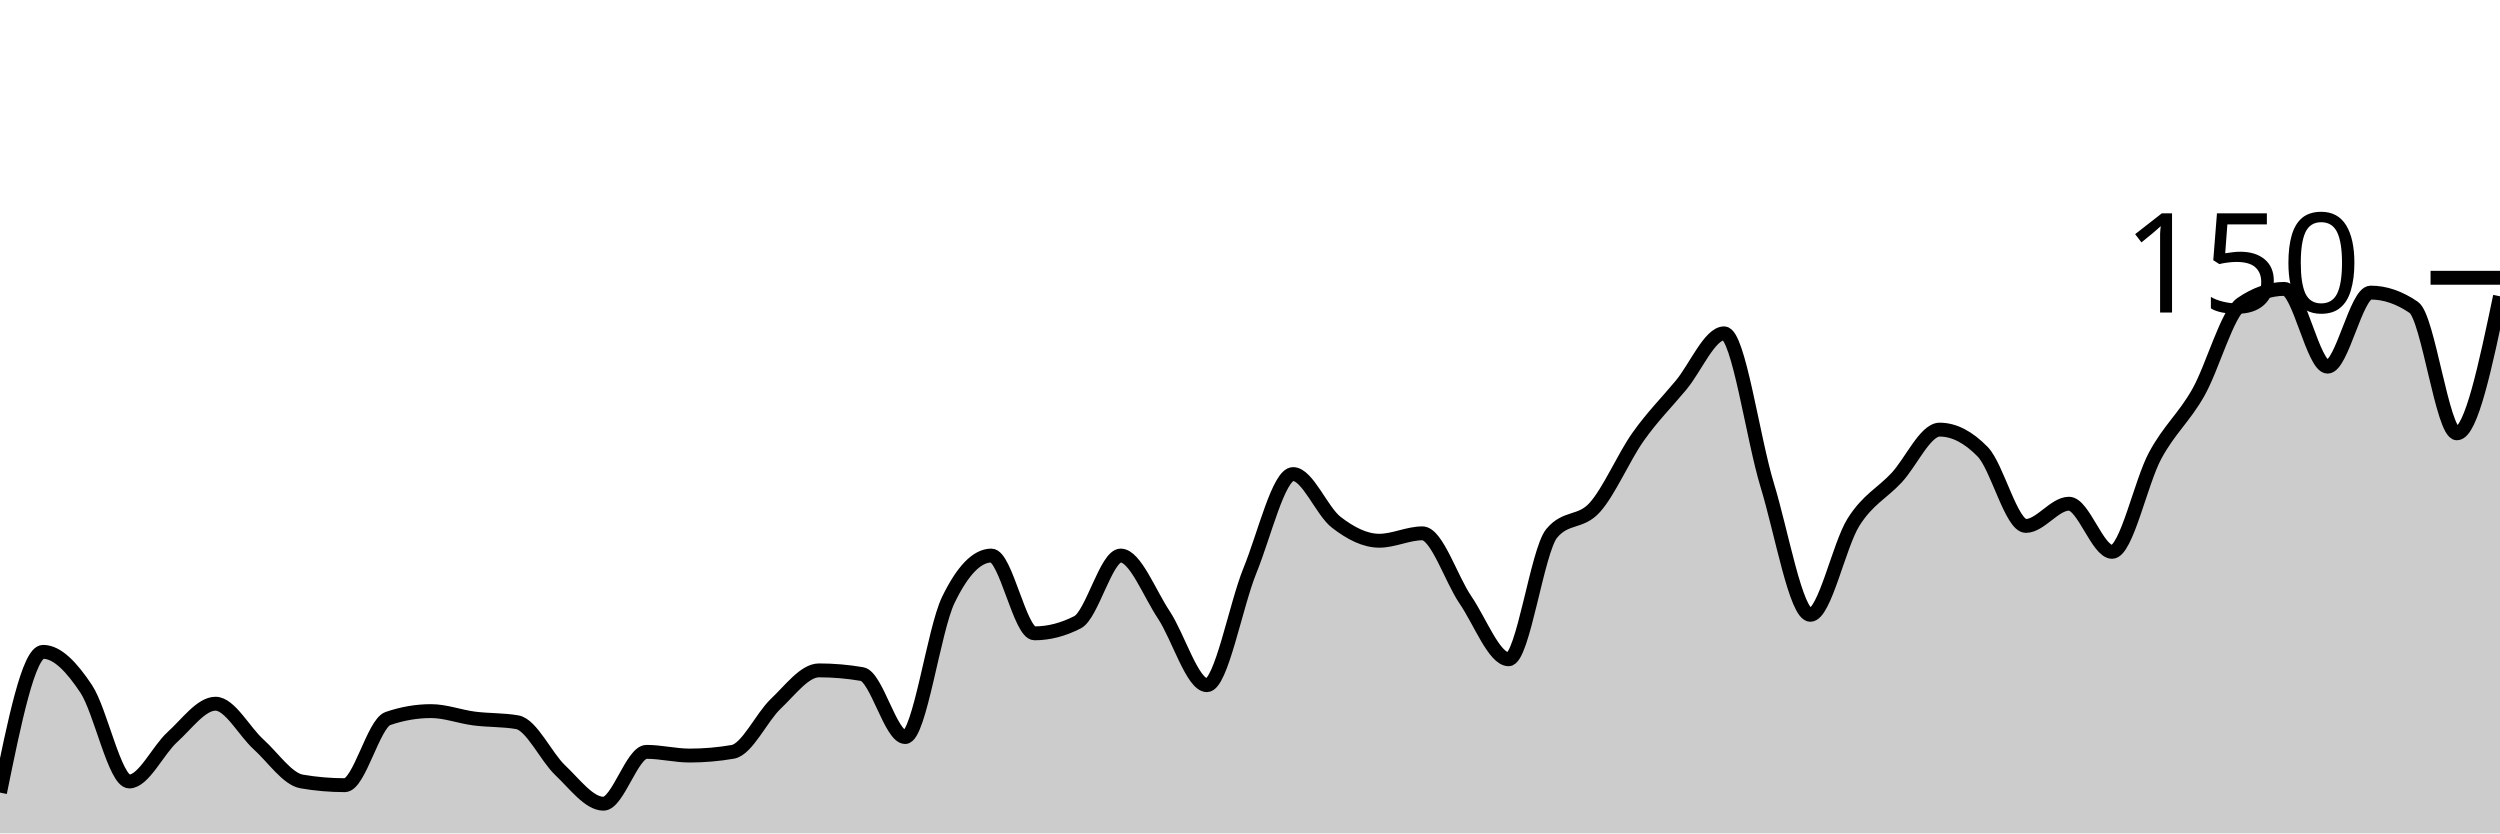
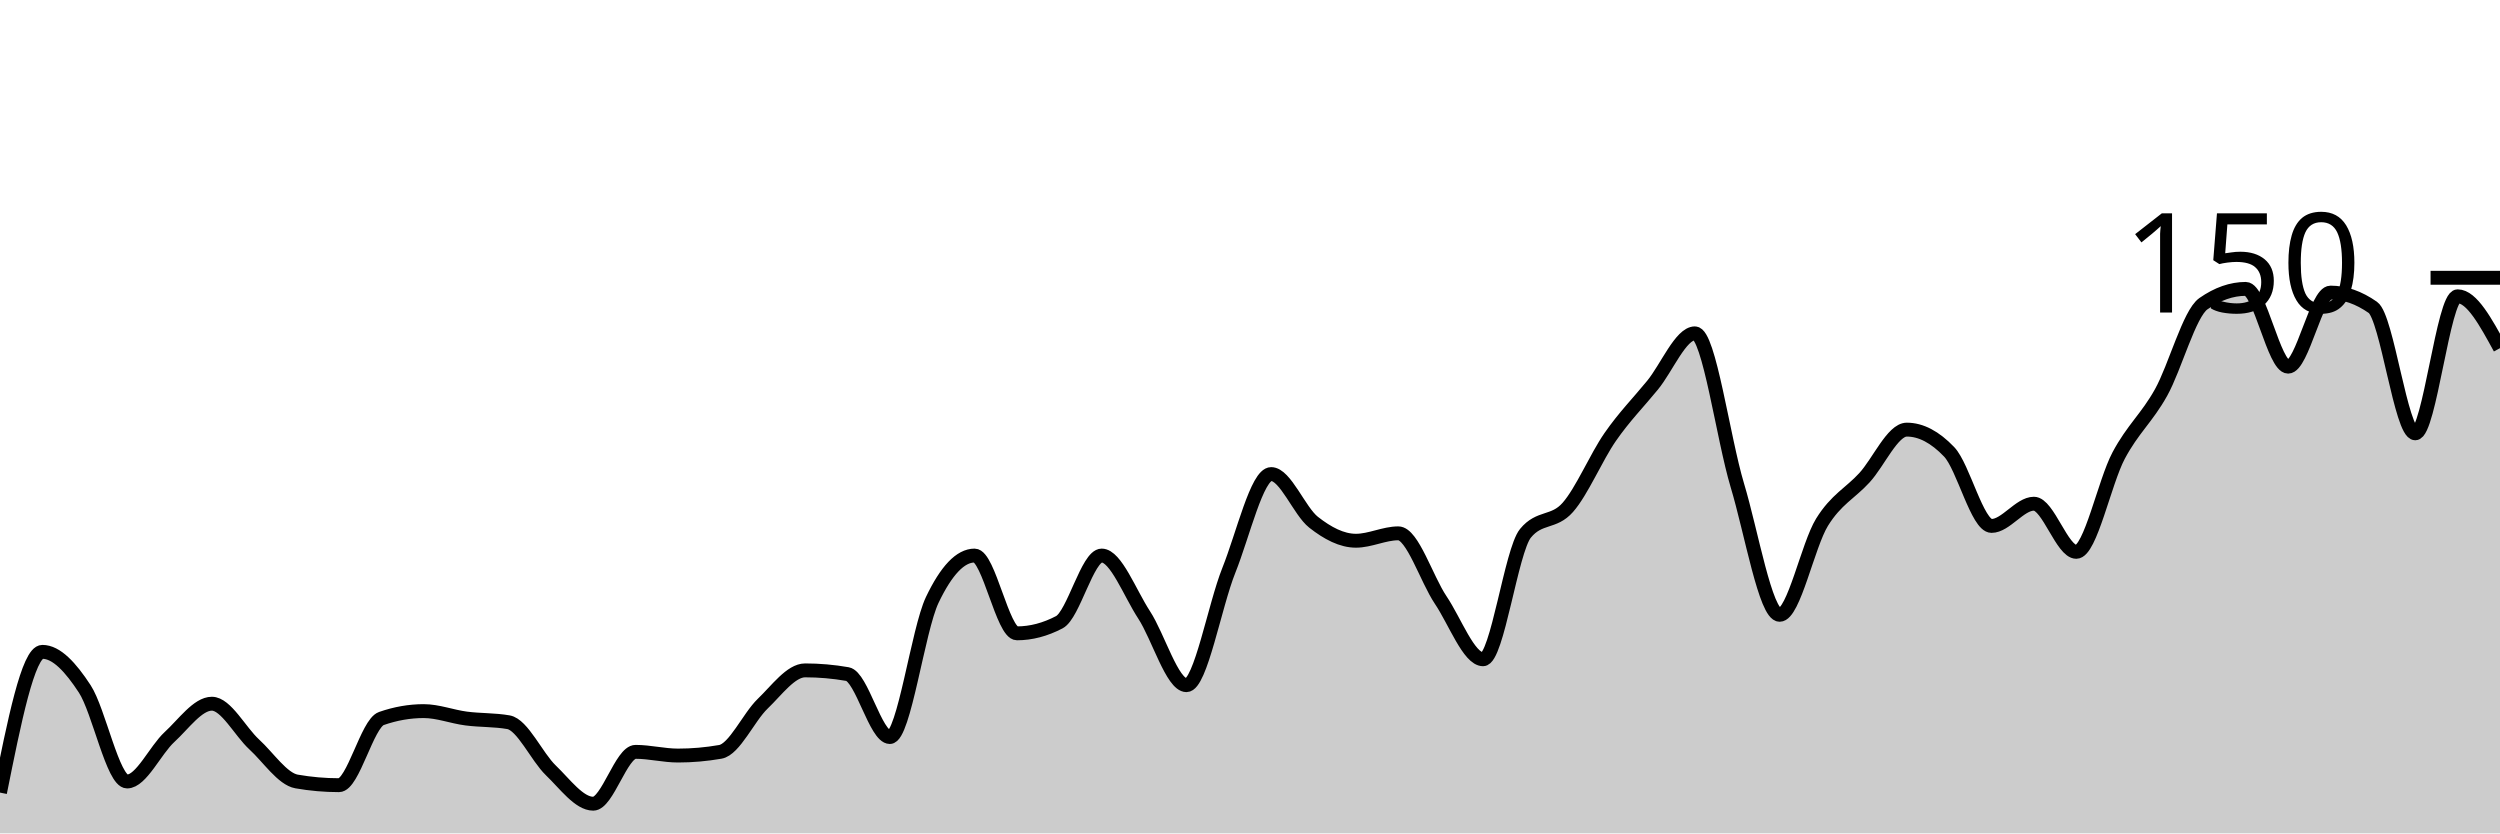
<svg xmlns="http://www.w3.org/2000/svg" viewBox="0 0 180 60">
  <g transform="translate(0,20)">
-     <path class="area" fill="rgba(0, 0, 0, 0.2)" d="M0,37.067C1.034,32,2.069,26.933,3.103,26.933C4.138,26.933,5.172,28.044,6.207,29.6C7.241,31.156,8.276,36.267,9.31,36.267C10.345,36.267,11.379,34,12.414,33.067C13.448,32.133,14.483,30.667,15.517,30.667C16.552,30.667,17.586,32.667,18.621,33.6C19.655,34.533,20.69,36.089,21.724,36.267C22.759,36.444,23.793,36.533,24.828,36.533C25.862,36.533,26.897,32.089,27.931,31.733C28.966,31.378,30,31.2,31.034,31.2C32.069,31.2,33.103,31.6,34.138,31.733C35.172,31.867,36.207,31.822,37.241,32C38.276,32.178,39.31,34.489,40.345,35.467C41.379,36.444,42.414,37.867,43.448,37.867C44.483,37.867,45.517,34.133,46.552,34.133C47.586,34.133,48.621,34.4,49.655,34.4C50.69,34.4,51.724,34.311,52.759,34.133C53.793,33.956,54.828,31.644,55.862,30.667C56.897,29.689,57.931,28.267,58.966,28.267C60,28.267,61.034,28.356,62.069,28.533C63.103,28.711,64.138,33.067,65.172,33.067C66.207,33.067,67.241,25.333,68.276,23.2C69.31,21.067,70.345,20,71.379,20C72.414,20,73.448,25.6,74.483,25.6C75.517,25.6,76.552,25.333,77.586,24.8C78.621,24.267,79.655,20,80.69,20C81.724,20,82.759,22.711,83.793,24.267C84.828,25.822,85.862,29.333,86.897,29.333C87.931,29.333,88.966,23.6,90,21.067C91.034,18.533,92.069,14.133,93.103,14.133C94.138,14.133,95.172,16.8,96.207,17.6C97.241,18.4,98.276,18.933,99.31,18.933C100.345,18.933,101.379,18.4,102.414,18.4C103.448,18.4,104.483,21.689,105.517,23.2C106.552,24.711,107.586,27.467,108.621,27.467C109.655,27.467,110.69,19.644,111.724,18.4C112.759,17.156,113.793,17.689,114.828,16.533C115.862,15.378,116.897,12.933,117.931,11.467C118.966,10,120,8.978,121.034,7.733C122.069,6.489,123.103,4,124.138,4C125.172,4,126.207,11.556,127.241,14.933C128.276,18.311,129.31,24.267,130.345,24.267C131.379,24.267,132.414,19.244,133.448,17.6C134.483,15.956,135.517,15.511,136.552,14.4C137.586,13.289,138.621,10.933,139.655,10.933C140.69,10.933,141.724,11.467,142.759,12.533C143.793,13.6,144.828,17.867,145.862,17.867C146.897,17.867,147.931,16.267,148.966,16.267C150,16.267,151.034,19.733,152.069,19.733C153.103,19.733,154.138,14.711,155.172,12.8C156.207,10.889,157.241,10.089,158.276,8.267C159.31,6.444,160.345,2.578,161.379,1.867C162.414,1.156,163.448,0.8,164.483,0.8C165.517,0.8,166.552,6.4,167.586,6.4C168.621,6.4,169.655,1.067,170.69,1.067C171.724,1.067,172.759,1.422,173.793,2.133C174.828,2.844,175.862,11.2,176.897,11.2C177.931,11.2,178.966,6.267,180,1.333L180,40C178.966,40,177.931,40,176.897,40C175.862,40,174.828,40,173.793,40C172.759,40,171.724,40,170.69,40C169.655,40,168.621,40,167.586,40C166.552,40,165.517,40,164.483,40C163.448,40,162.414,40,161.379,40C160.345,40,159.31,40,158.276,40C157.241,40,156.207,40,155.172,40C154.138,40,153.103,40,152.069,40C151.034,40,150,40,148.966,40C147.931,40,146.897,40,145.862,40C144.828,40,143.793,40,142.759,40C141.724,40,140.69,40,139.655,40C138.621,40,137.586,40,136.552,40C135.517,40,134.483,40,133.448,40C132.414,40,131.379,40,130.345,40C129.31,40,128.276,40,127.241,40C126.207,40,125.172,40,124.138,40C123.103,40,122.069,40,121.034,40C120,40,118.966,40,117.931,40C116.897,40,115.862,40,114.828,40C113.793,40,112.759,40,111.724,40C110.69,40,109.655,40,108.621,40C107.586,40,106.552,40,105.517,40C104.483,40,103.448,40,102.414,40C101.379,40,100.345,40,99.31,40C98.276,40,97.241,40,96.207,40C95.172,40,94.138,40,93.103,40C92.069,40,91.034,40,90,40C88.966,40,87.931,40,86.897,40C85.862,40,84.828,40,83.793,40C82.759,40,81.724,40,80.69,40C79.655,40,78.621,40,77.586,40C76.552,40,75.517,40,74.483,40C73.448,40,72.414,40,71.379,40C70.345,40,69.31,40,68.276,40C67.241,40,66.207,40,65.172,40C64.138,40,63.103,40,62.069,40C61.034,40,60,40,58.966,40C57.931,40,56.897,40,55.862,40C54.828,40,53.793,40,52.759,40C51.724,40,50.69,40,49.655,40C48.621,40,47.586,40,46.552,40C45.517,40,44.483,40,43.448,40C42.414,40,41.379,40,40.345,40C39.31,40,38.276,40,37.241,40C36.207,40,35.172,40,34.138,40C33.103,40,32.069,40,31.034,40C30,40,28.966,40,27.931,40C26.897,40,25.862,40,24.828,40C23.793,40,22.759,40,21.724,40C20.69,40,19.655,40,18.621,40C17.586,40,16.552,40,15.517,40C14.483,40,13.448,40,12.414,40C11.379,40,10.345,40,9.31,40C8.276,40,7.241,40,6.207,40C5.172,40,4.138,40,3.103,40C2.069,40,1.034,40,0,40Z" />
-     <path class="line" stroke="black" fill="none" d="M0,37.067C1.034,32,2.069,26.933,3.103,26.933C4.138,26.933,5.172,28.044,6.207,29.6C7.241,31.156,8.276,36.267,9.31,36.267C10.345,36.267,11.379,34,12.414,33.067C13.448,32.133,14.483,30.667,15.517,30.667C16.552,30.667,17.586,32.667,18.621,33.6C19.655,34.533,20.69,36.089,21.724,36.267C22.759,36.444,23.793,36.533,24.828,36.533C25.862,36.533,26.897,32.089,27.931,31.733C28.966,31.378,30,31.2,31.034,31.2C32.069,31.2,33.103,31.6,34.138,31.733C35.172,31.867,36.207,31.822,37.241,32C38.276,32.178,39.31,34.489,40.345,35.467C41.379,36.444,42.414,37.867,43.448,37.867C44.483,37.867,45.517,34.133,46.552,34.133C47.586,34.133,48.621,34.4,49.655,34.4C50.69,34.4,51.724,34.311,52.759,34.133C53.793,33.956,54.828,31.644,55.862,30.667C56.897,29.689,57.931,28.267,58.966,28.267C60,28.267,61.034,28.356,62.069,28.533C63.103,28.711,64.138,33.067,65.172,33.067C66.207,33.067,67.241,25.333,68.276,23.2C69.31,21.067,70.345,20,71.379,20C72.414,20,73.448,25.6,74.483,25.6C75.517,25.6,76.552,25.333,77.586,24.8C78.621,24.267,79.655,20,80.69,20C81.724,20,82.759,22.711,83.793,24.267C84.828,25.822,85.862,29.333,86.897,29.333C87.931,29.333,88.966,23.6,90,21.067C91.034,18.533,92.069,14.133,93.103,14.133C94.138,14.133,95.172,16.8,96.207,17.6C97.241,18.4,98.276,18.933,99.31,18.933C100.345,18.933,101.379,18.4,102.414,18.4C103.448,18.4,104.483,21.689,105.517,23.2C106.552,24.711,107.586,27.467,108.621,27.467C109.655,27.467,110.69,19.644,111.724,18.4C112.759,17.156,113.793,17.689,114.828,16.533C115.862,15.378,116.897,12.933,117.931,11.467C118.966,10,120,8.978,121.034,7.733C122.069,6.489,123.103,4,124.138,4C125.172,4,126.207,11.556,127.241,14.933C128.276,18.311,129.31,24.267,130.345,24.267C131.379,24.267,132.414,19.244,133.448,17.6C134.483,15.956,135.517,15.511,136.552,14.4C137.586,13.289,138.621,10.933,139.655,10.933C140.69,10.933,141.724,11.467,142.759,12.533C143.793,13.6,144.828,17.867,145.862,17.867C146.897,17.867,147.931,16.267,148.966,16.267C150,16.267,151.034,19.733,152.069,19.733C153.103,19.733,154.138,14.711,155.172,12.8C156.207,10.889,157.241,10.089,158.276,8.267C159.31,6.444,160.345,2.578,161.379,1.867C162.414,1.156,163.448,0.8,164.483,0.8C165.517,0.8,166.552,6.4,167.586,6.4C168.621,6.4,169.655,1.067,170.69,1.067C171.724,1.067,172.759,1.422,173.793,2.133C174.828,2.844,175.862,11.2,176.897,11.2C177.931,11.2,178.966,6.267,180,1.333" />
+     <path class="area" fill="rgba(0, 0, 0, 0.2)" d="M0,37.067C1.017,32,2.034,26.933,3.051,26.933C4.068,26.933,5.085,28.044,6.102,29.6C7.119,31.156,8.136,36.267,9.153,36.267C10.169,36.267,11.186,34,12.203,33.067C13.22,32.133,14.237,30.667,15.254,30.667C16.271,30.667,17.288,32.667,18.305,33.6C19.322,34.533,20.339,36.089,21.356,36.267C22.373,36.444,23.39,36.533,24.407,36.533C25.424,36.533,26.441,32.089,27.458,31.733C28.475,31.378,29.492,31.2,30.508,31.2C31.525,31.2,32.542,31.6,33.559,31.733C34.576,31.867,35.593,31.822,36.61,32C37.627,32.178,38.644,34.489,39.661,35.467C40.678,36.444,41.695,37.867,42.712,37.867C43.729,37.867,44.746,34.133,45.763,34.133C46.78,34.133,47.797,34.4,48.814,34.4C49.831,34.4,50.847,34.311,51.864,34.133C52.881,33.956,53.898,31.644,54.915,30.667C55.932,29.689,56.949,28.267,57.966,28.267C58.983,28.267,60,28.356,61.017,28.533C62.034,28.711,63.051,33.067,64.068,33.067C65.085,33.067,66.102,25.333,67.119,23.2C68.136,21.067,69.153,20,70.169,20C71.186,20,72.203,25.6,73.22,25.6C74.237,25.6,75.254,25.333,76.271,24.8C77.288,24.267,78.305,20,79.322,20C80.339,20,81.356,22.711,82.373,24.267C83.39,25.822,84.407,29.333,85.424,29.333C86.441,29.333,87.458,23.6,88.475,21.067C89.492,18.533,90.508,14.133,91.525,14.133C92.542,14.133,93.559,16.8,94.576,17.6C95.593,18.4,96.61,18.933,97.627,18.933C98.644,18.933,99.661,18.4,100.678,18.4C101.695,18.4,102.712,21.689,103.729,23.2C104.746,24.711,105.763,27.467,106.78,27.467C107.797,27.467,108.814,19.644,109.831,18.4C110.847,17.156,111.864,17.689,112.881,16.533C113.898,15.378,114.915,12.933,115.932,11.467C116.949,10,117.966,8.978,118.983,7.733C120,6.489,121.017,4,122.034,4C123.051,4,124.068,11.556,125.085,14.933C126.102,18.311,127.119,24.267,128.136,24.267C129.153,24.267,130.169,19.244,131.186,17.6C132.203,15.956,133.22,15.511,134.237,14.4C135.254,13.289,136.271,10.933,137.288,10.933C138.305,10.933,139.322,11.467,140.339,12.533C141.356,13.6,142.373,17.867,143.39,17.867C144.407,17.867,145.424,16.267,146.441,16.267C147.458,16.267,148.475,19.733,149.492,19.733C150.508,19.733,151.525,14.711,152.542,12.8C153.559,10.889,154.576,10.089,155.593,8.267C156.61,6.444,157.627,2.578,158.644,1.867C159.661,1.156,160.678,0.8,161.695,0.8C162.712,0.8,163.729,6.4,164.746,6.4C165.763,6.4,166.78,1.067,167.797,1.067C168.814,1.067,169.831,1.422,170.847,2.133C171.864,2.844,172.881,11.2,173.898,11.2C174.915,11.2,175.932,1.333,176.949,1.333C177.966,1.333,178.983,3.2,180,5.067L180,40C178.983,40,177.966,40,176.949,40C175.932,40,174.915,40,173.898,40C172.881,40,171.864,40,170.847,40C169.831,40,168.814,40,167.797,40C166.78,40,165.763,40,164.746,40C163.729,40,162.712,40,161.695,40C160.678,40,159.661,40,158.644,40C157.627,40,156.61,40,155.593,40C154.576,40,153.559,40,152.542,40C151.525,40,150.508,40,149.492,40C148.475,40,147.458,40,146.441,40C145.424,40,144.407,40,143.39,40C142.373,40,141.356,40,140.339,40C139.322,40,138.305,40,137.288,40C136.271,40,135.254,40,134.237,40C133.22,40,132.203,40,131.186,40C130.169,40,129.153,40,128.136,40C127.119,40,126.102,40,125.085,40C124.068,40,123.051,40,122.034,40C121.017,40,120,40,118.983,40C117.966,40,116.949,40,115.932,40C114.915,40,113.898,40,112.881,40C111.864,40,110.847,40,109.831,40C108.814,40,107.797,40,106.78,40C105.763,40,104.746,40,103.729,40C102.712,40,101.695,40,100.678,40C99.661,40,98.644,40,97.627,40C96.61,40,95.593,40,94.576,40C93.559,40,92.542,40,91.525,40C90.508,40,89.492,40,88.475,40C87.458,40,86.441,40,85.424,40C84.407,40,83.39,40,82.373,40C81.356,40,80.339,40,79.322,40C78.305,40,77.288,40,76.271,40C75.254,40,74.237,40,73.22,40C72.203,40,71.186,40,70.169,40C69.153,40,68.136,40,67.119,40C66.102,40,65.085,40,64.068,40C63.051,40,62.034,40,61.017,40C60,40,58.983,40,57.966,40C56.949,40,55.932,40,54.915,40C53.898,40,52.881,40,51.864,40C50.847,40,49.831,40,48.814,40C47.797,40,46.78,40,45.763,40C44.746,40,43.729,40,42.712,40C41.695,40,40.678,40,39.661,40C38.644,40,37.627,40,36.61,40C35.593,40,34.576,40,33.559,40C32.542,40,31.525,40,30.508,40C29.492,40,28.475,40,27.458,40C26.441,40,25.424,40,24.407,40C23.39,40,22.373,40,21.356,40C20.339,40,19.322,40,18.305,40C17.288,40,16.271,40,15.254,40C14.237,40,13.22,40,12.203,40C11.186,40,10.169,40,9.153,40C8.136,40,7.119,40,6.102,40C5.085,40,4.068,40,3.051,40C2.034,40,1.017,40,0,40Z" />
+     <path class="line" stroke="black" fill="none" d="M0,37.067C1.017,32,2.034,26.933,3.051,26.933C4.068,26.933,5.085,28.044,6.102,29.6C7.119,31.156,8.136,36.267,9.153,36.267C10.169,36.267,11.186,34,12.203,33.067C13.22,32.133,14.237,30.667,15.254,30.667C16.271,30.667,17.288,32.667,18.305,33.6C19.322,34.533,20.339,36.089,21.356,36.267C22.373,36.444,23.39,36.533,24.407,36.533C25.424,36.533,26.441,32.089,27.458,31.733C28.475,31.378,29.492,31.2,30.508,31.2C31.525,31.2,32.542,31.6,33.559,31.733C34.576,31.867,35.593,31.822,36.61,32C37.627,32.178,38.644,34.489,39.661,35.467C40.678,36.444,41.695,37.867,42.712,37.867C43.729,37.867,44.746,34.133,45.763,34.133C46.78,34.133,47.797,34.4,48.814,34.4C49.831,34.4,50.847,34.311,51.864,34.133C52.881,33.956,53.898,31.644,54.915,30.667C55.932,29.689,56.949,28.267,57.966,28.267C58.983,28.267,60,28.356,61.017,28.533C62.034,28.711,63.051,33.067,64.068,33.067C65.085,33.067,66.102,25.333,67.119,23.2C68.136,21.067,69.153,20,70.169,20C71.186,20,72.203,25.6,73.22,25.6C74.237,25.6,75.254,25.333,76.271,24.8C77.288,24.267,78.305,20,79.322,20C80.339,20,81.356,22.711,82.373,24.267C83.39,25.822,84.407,29.333,85.424,29.333C86.441,29.333,87.458,23.6,88.475,21.067C89.492,18.533,90.508,14.133,91.525,14.133C92.542,14.133,93.559,16.8,94.576,17.6C95.593,18.4,96.61,18.933,97.627,18.933C98.644,18.933,99.661,18.4,100.678,18.4C101.695,18.4,102.712,21.689,103.729,23.2C104.746,24.711,105.763,27.467,106.78,27.467C107.797,27.467,108.814,19.644,109.831,18.4C110.847,17.156,111.864,17.689,112.881,16.533C113.898,15.378,114.915,12.933,115.932,11.467C116.949,10,117.966,8.978,118.983,7.733C120,6.489,121.017,4,122.034,4C123.051,4,124.068,11.556,125.085,14.933C126.102,18.311,127.119,24.267,128.136,24.267C129.153,24.267,130.169,19.244,131.186,17.6C132.203,15.956,133.22,15.511,134.237,14.4C135.254,13.289,136.271,10.933,137.288,10.933C138.305,10.933,139.322,11.467,140.339,12.533C141.356,13.6,142.373,17.867,143.39,17.867C144.407,17.867,145.424,16.267,146.441,16.267C147.458,16.267,148.475,19.733,149.492,19.733C150.508,19.733,151.525,14.711,152.542,12.8C153.559,10.889,154.576,10.089,155.593,8.267C156.61,6.444,157.627,2.578,158.644,1.867C159.661,1.156,160.678,0.8,161.695,0.8C162.712,0.8,163.729,6.4,164.746,6.4C165.763,6.4,166.78,1.067,167.797,1.067C168.814,1.067,169.831,1.422,170.847,2.133C171.864,2.844,172.881,11.2,173.898,11.2C174.915,11.2,175.932,1.333,176.949,1.333C177.966,1.333,178.983,3.2,180,5.067" />
    <path class="axis-ceiling" stroke-width="1" stroke="black" fill="none" d="M175,0L180,0" />
    <text class="axis-ceiling-label" font-family="sans-serif" text-anchor="end" font-size="10px" x="170" y="2.5">150</text>
  </g>
</svg>
